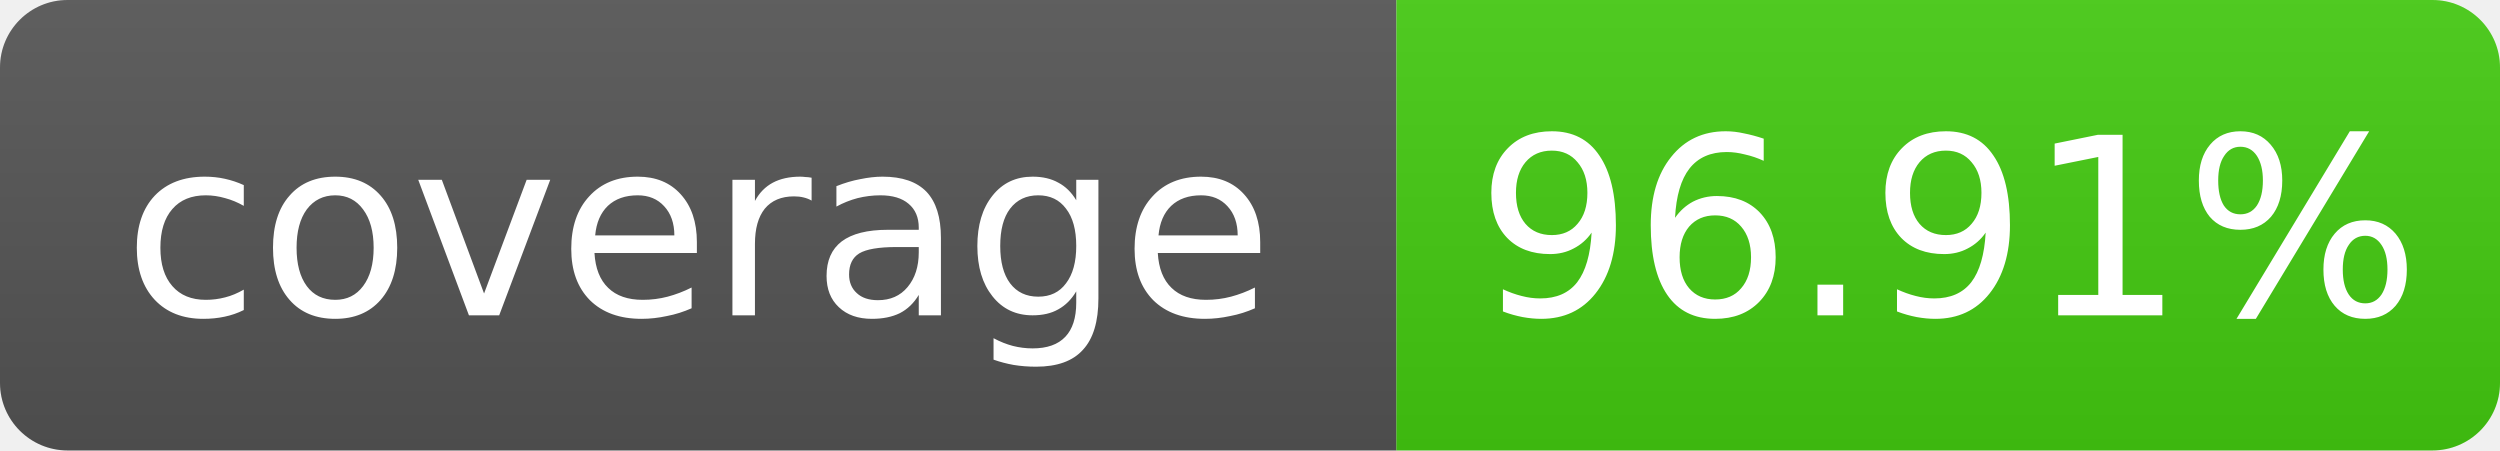
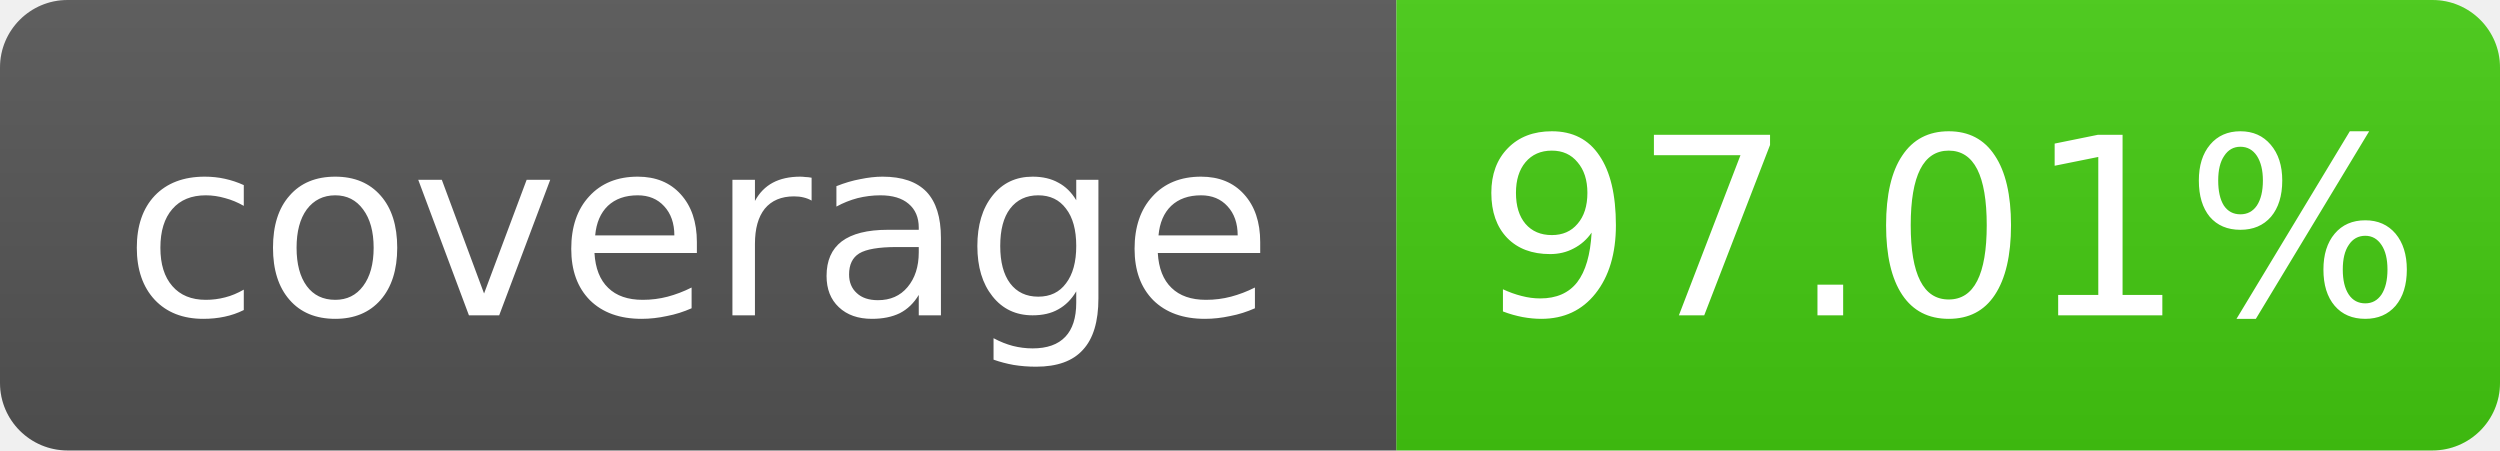
- <svg xmlns="http://www.w3.org/2000/svg" width="111" height="20" role="img" aria-label="coverage: 96.91%">
+ <svg xmlns="http://www.w3.org/2000/svg" width="111" height="20" role="img" aria-label="coverage: 97.01%">
  <linearGradient id="s" x2="0" y2="100%">
    <stop offset="0" stop-color="#bbb" stop-opacity=".1" />
    <stop offset="1" stop-opacity=".1" />
  </linearGradient>
  <clipPath id="r">
    <rect width="111" height="20" rx="3" fill="#fff" />
  </clipPath>
  <g clip-path="url(#r)">
    <rect width="62" height="20" fill="#555" />
    <rect x="62" width="49" height="20" fill="#4c1" />
    <rect width="111" height="20" fill="url(#s)" />
  </g>
  <g fill="#fff" text-anchor="middle" font-family="Verdana,Geneva,DejaVu Sans,sans-serif" font-size="11">
    <text x="31.0" y="14">coverage</text>
-     <text x="86.5" y="14">96.91%</text>
+     <text x="86.5" y="14">97.01%</text>
  </g>
</svg>
